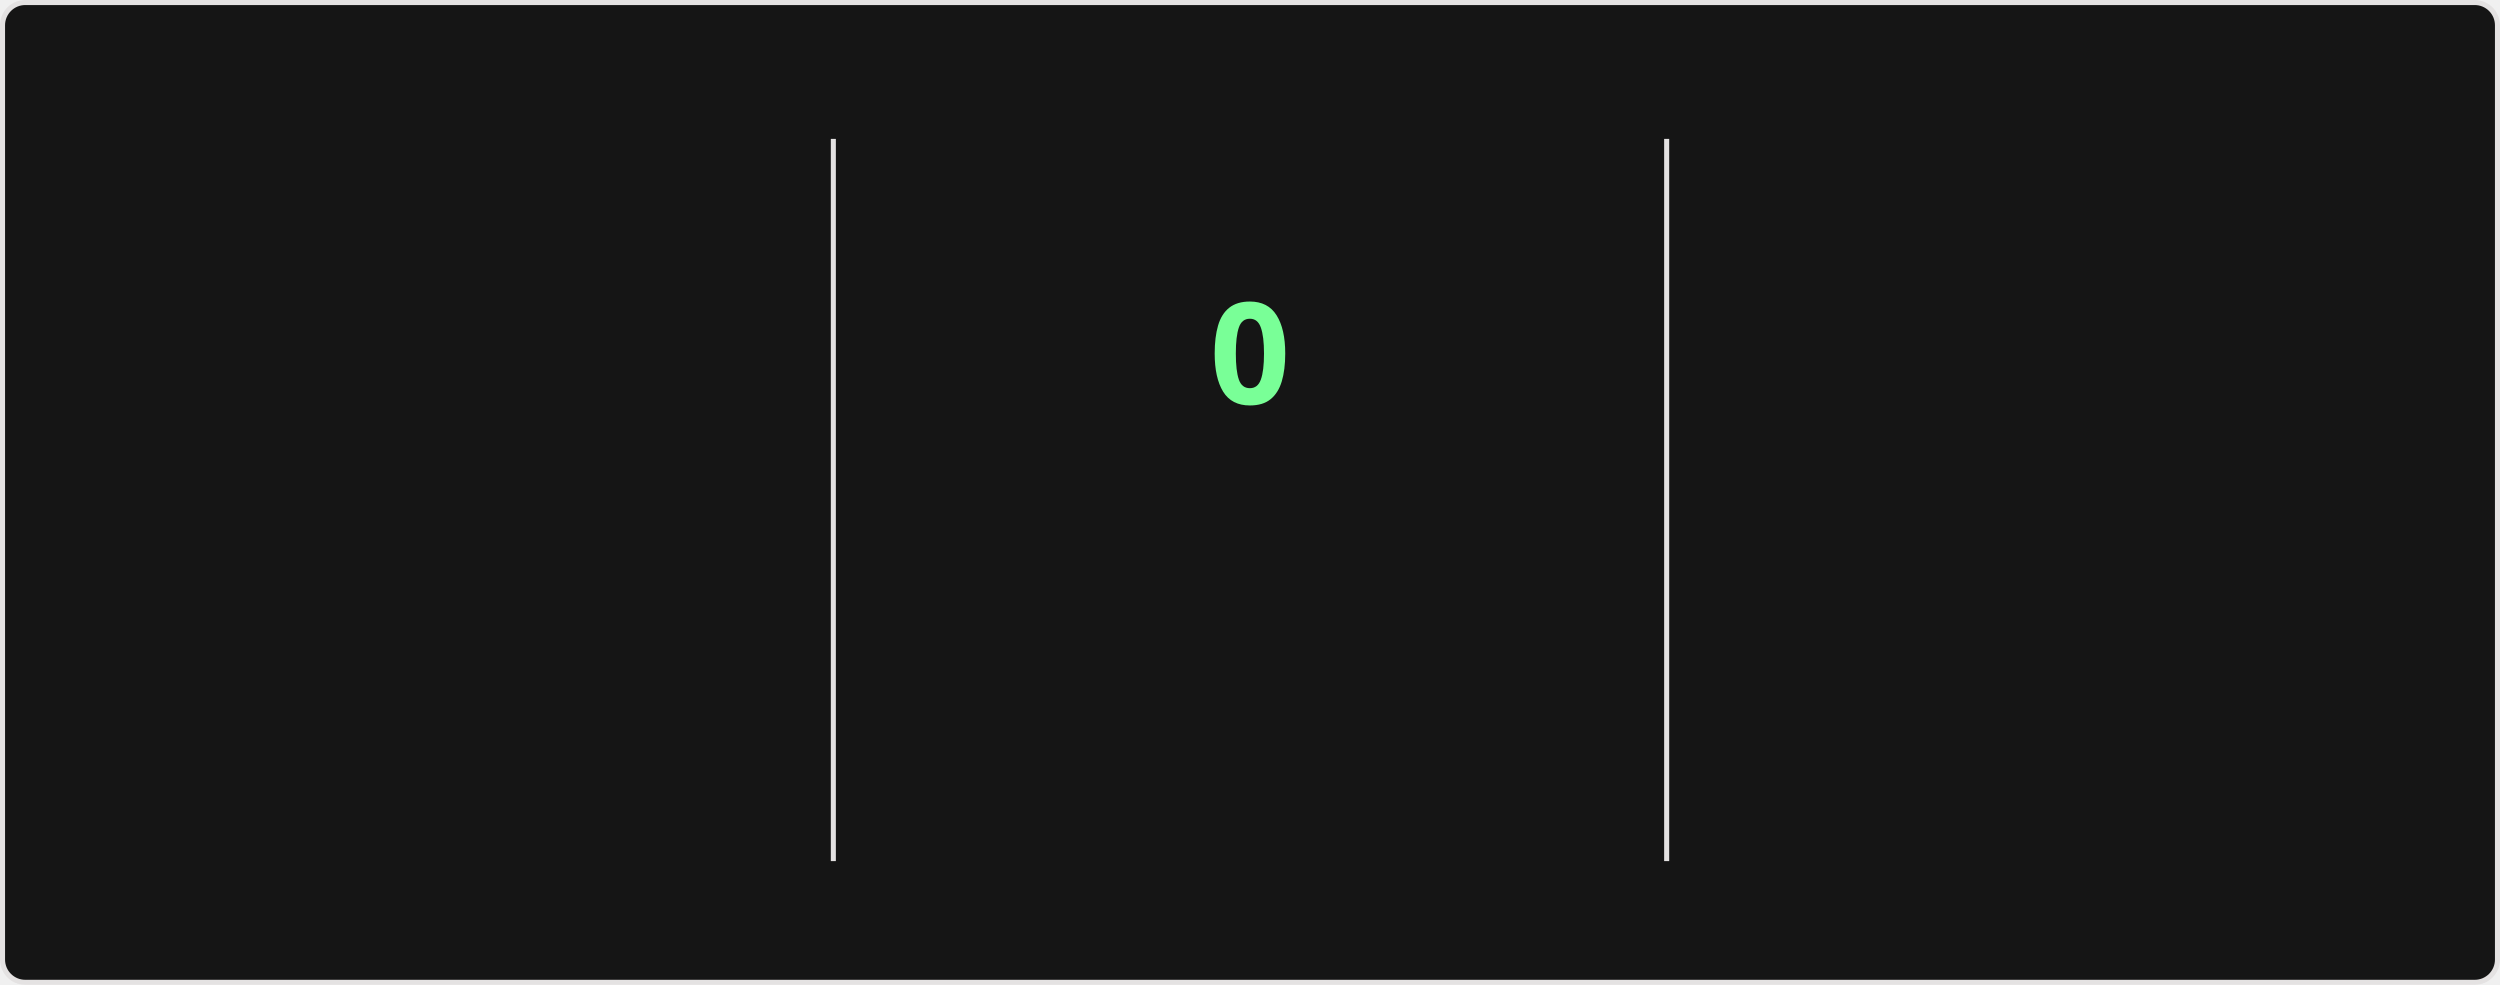
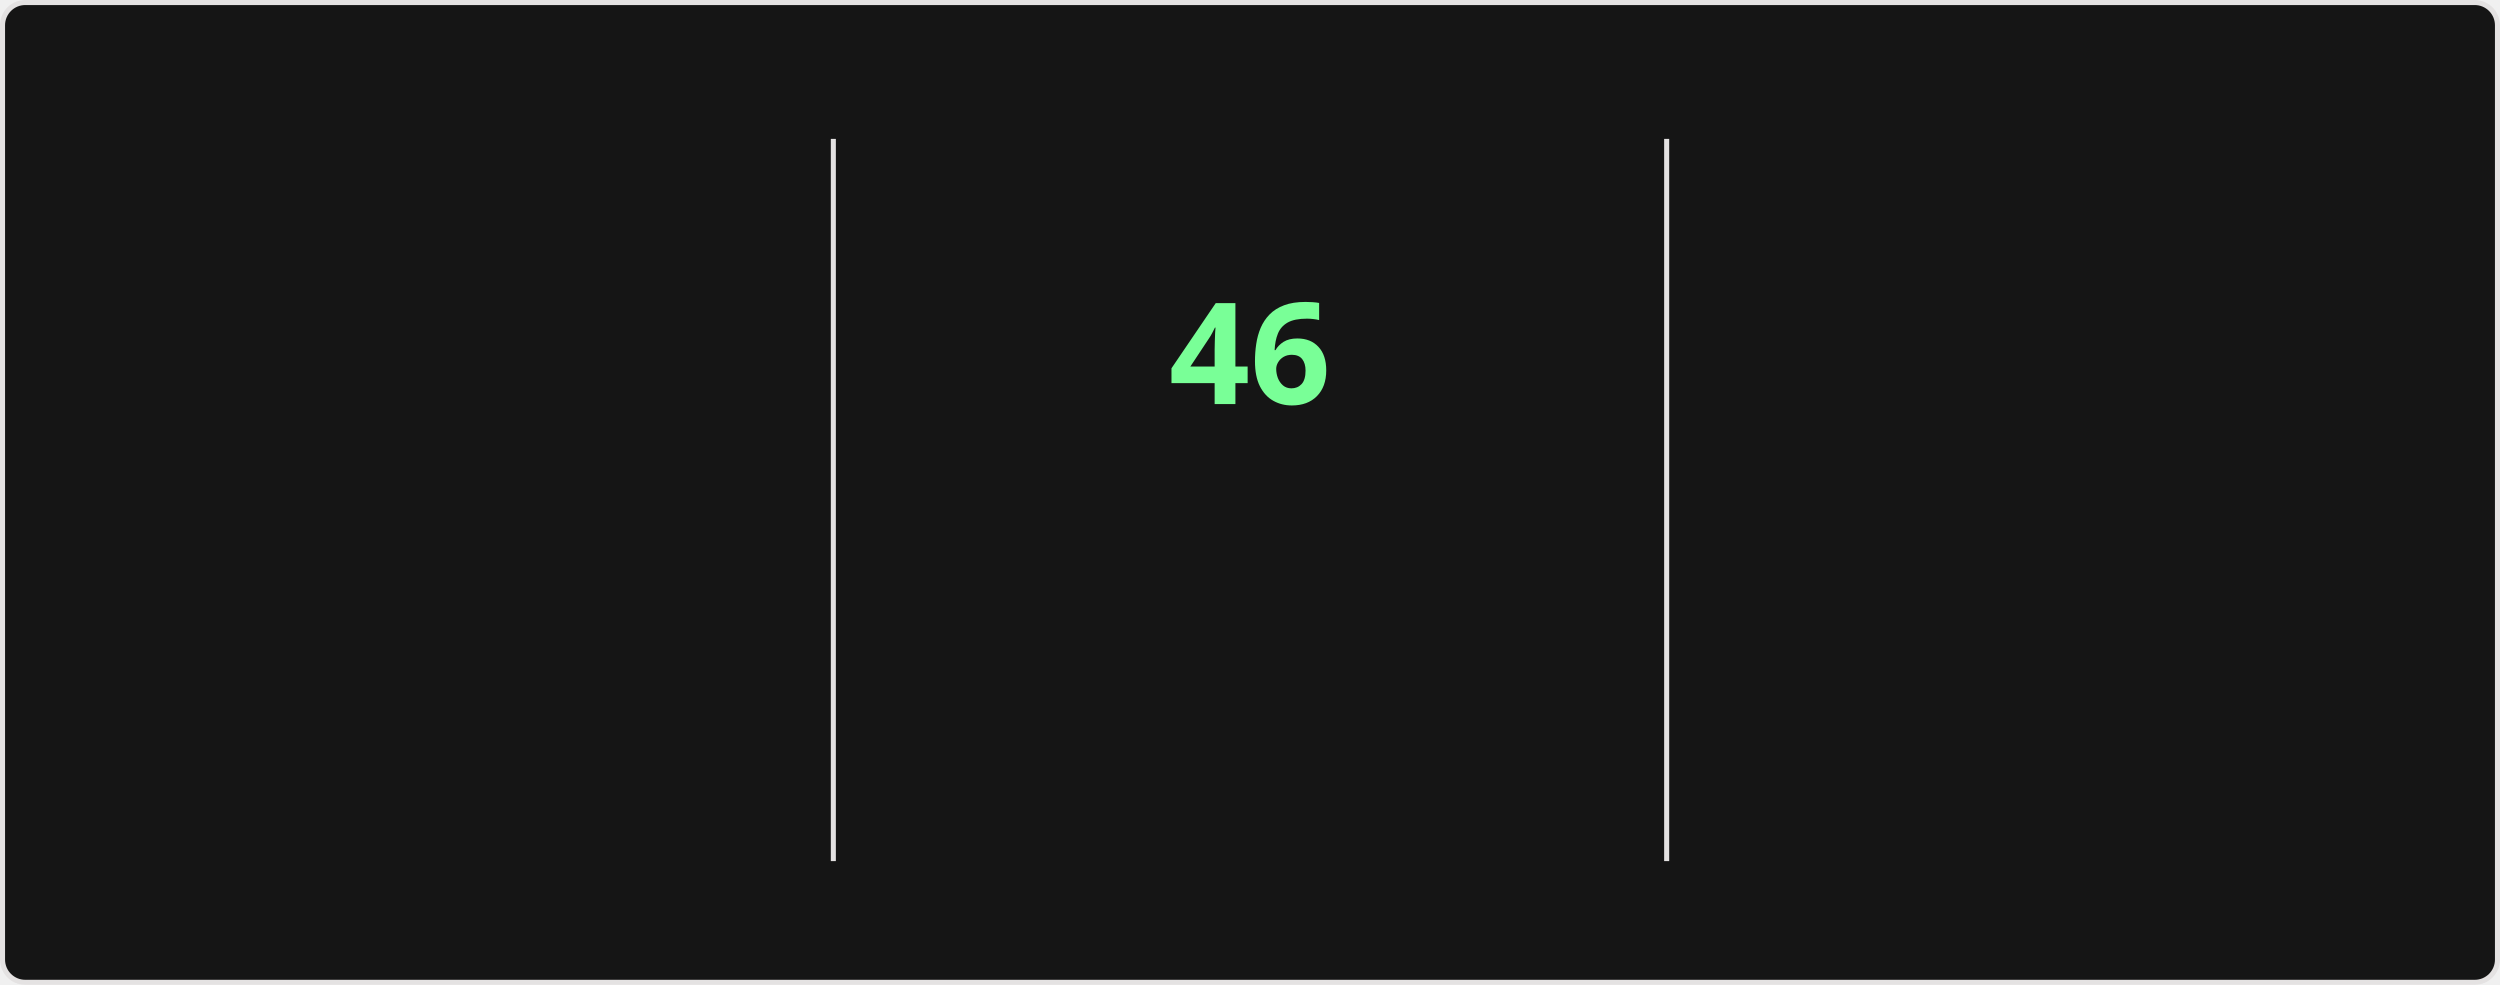
<svg xmlns="http://www.w3.org/2000/svg" style="isolation: isolate" viewBox="0 0 495 195" width="495px" height="195px" direction="ltr">
  <style>
    @keyframes currstreak {
      0% { font-size: 3px; opacity: 0.2; }
      80% { font-size: 34px; opacity: 1; }
      100% { font-size: 28px; opacity: 1; }
    }
    @keyframes fadein {
      0% { opacity: 0; }
      100% { opacity: 1; }
    }
    .big-number {
      font-family: "Segoe UI", Ubuntu, sans-serif;
      font-weight: 700;
      font-size: 28px;
      fill: #fff;
    }
    .label {
      font-family: "Segoe UI", Ubuntu, sans-serif;
      font-weight: 400;
      font-size: 14px;
      fill: #fff;
    }
    .range-text {
      font-family: "Segoe UI", Ubuntu, sans-serif;
      font-weight: 400;
      font-size: 12px;
      fill: #9f9f9f;
    }
    .current-streak-num {
      font-family: "Segoe UI", Ubuntu, sans-serif;
      font-weight: 700;
      font-size: 28px;
      fill: #79ff97;
    }</style>
  <defs>
    <clipPath id="outer_rectangle">
      <rect width="495" height="195" rx="4.5" />
    </clipPath>
    <mask id="mask_out_ring_behind_fire">
      <rect width="495" height="195" fill="white" />
      <ellipse id="mask-ellipse" cx="247.5" cy="32" rx="13" ry="18" fill="black" />
    </mask>
  </defs>
  <g clip-path="url(#outer_rectangle)">
    <g style="isolation: isolate">
      <rect fill="#151515" rx="4.5" x="0.5" y="0.5" width="494" height="194" stroke="#e4e2e2" />
    </g>
    <g style="isolation: isolate">
      <line x1="165" y1="28" x2="165" y2="170" vector-effect="non-scaling-stroke" stroke-width="1" stroke="#e4e2e2" stroke-linejoin="miter" stroke-linecap="square" stroke-miterlimit="3" />
      <line x1="330" y1="28" x2="330" y2="170" vector-effect="non-scaling-stroke" stroke-width="1" stroke="#e4e2e2" stroke-linejoin="miter" stroke-linecap="square" stroke-miterlimit="3" />
    </g>
    <g style="isolation: isolate">
      <g transform="translate(82.5, 48)">
        <text x="0" y="32" stroke-width="0" text-anchor="middle" class="big-number" style="opacity: 0; animation: fadein 0.5s linear forwards 0.6s">
            6.3K
          </text>
      </g>
      <g transform="translate(82.5, 84)">
        <text x="0" y="32" stroke-width="0" text-anchor="middle" class="label" style="opacity: 0; animation: fadein 0.5s linear forwards 0.7s">
            Total Contributions
          </text>
      </g>
      <g transform="translate(82.5, 114)">
        <text x="0" y="32" stroke-width="0" text-anchor="middle" class="range-text" style="opacity: 0; animation: fadein 0.5s linear forwards 0.8s">
            Aug 24 - Present
          </text>
      </g>
    </g>
    <g style="isolation: isolate">
      <g mask="url(#mask_out_ring_behind_fire)">
        <circle cx="247.5" cy="71" r="40" fill="none" stroke="#fff" stroke-width="5" style="opacity: 0; animation: fadein 0.5s linear forwards 0.4s" />
      </g>
      <g transform="translate(247.5, 19.5)" stroke-opacity="0" style="opacity: 0; animation: fadein 0.5s linear forwards 0.6s">
        <path d="M -12 -0.5 L 15 -0.5 L 15 23.5 L -12 23.5 L -12 -0.5 Z" fill="none" />
        <path d="M 1.5 0.67 C 1.5 0.67 2.24 3.32 2.24 5.47 C 2.24 7.53 0.89 9.2 -1.17 9.2 C -3.23 9.2 -4.79 7.53 -4.79 5.47 L -4.76 5.11 C -6.78 7.51 -8 10.62 -8 13.99 C -8 18.41 -4.42 22 0 22 C 4.42 22 8 18.41 8 13.99 C 8 8.6 5.41 3.79 1.5 0.67 Z M -0.29 19 C -2.07 19 -3.51 17.6 -3.51 15.86 C -3.51 14.24 -2.46 13.1 -0.7 12.74 C 1.07 12.38 2.9 11.53 3.92 10.16 C 4.31 11.45 4.51 12.81 4.51 14.2 C 4.51 16.85 2.36 19 -0.29 19 Z" fill="#fff" stroke-opacity="0" />
      </g>
      <g transform="translate(247.5, 48)">
        <text x="0" y="32" stroke-width="0" text-anchor="middle" class="current-streak-num" style="animation: currstreak 0.6s linear forwards">
-             0
+             46
          </text>
      </g>
      <g transform="translate(247.5, 108)">
        <text x="0" y="32" stroke-width="0" text-anchor="middle" class="label" style="opacity: 0; animation: fadein 0.5s linear forwards 0.9s">
            Current Streak
          </text>
      </g>
      <g transform="translate(247.5, 145)">
        <text x="0" y="21" stroke-width="0" text-anchor="middle" class="range-text" style="opacity: 0; animation: fadein 0.5s linear forwards 0.9s">
-             0 days
+             Jul 12 - Aug 26
          </text>
      </g>
    </g>
    <g style="isolation: isolate">
      <g transform="translate(412.5, 48)">
        <text x="0" y="32" stroke-width="0" text-anchor="middle" class="big-number" style="opacity: 0; animation: fadein 0.5s linear forwards 1.2s">
-             45
+             46
          </text>
      </g>
      <g transform="translate(412.5, 84)">
        <text x="0" y="32" stroke-width="0" text-anchor="middle" class="label" style="opacity: 0; animation: fadein 0.5s linear forwards 1.3s">
            Longest Streak
          </text>
      </g>
      <g transform="translate(412.5, 114)">
        <text x="0" y="32" stroke-width="0" text-anchor="middle" class="range-text" style="opacity: 0; animation: fadein 0.5s linear forwards 1.4s">
-             Jul 12 - Aug 25
+             Jul 12 - Aug 26
          </text>
      </g>
    </g>
  </g>
</svg>
